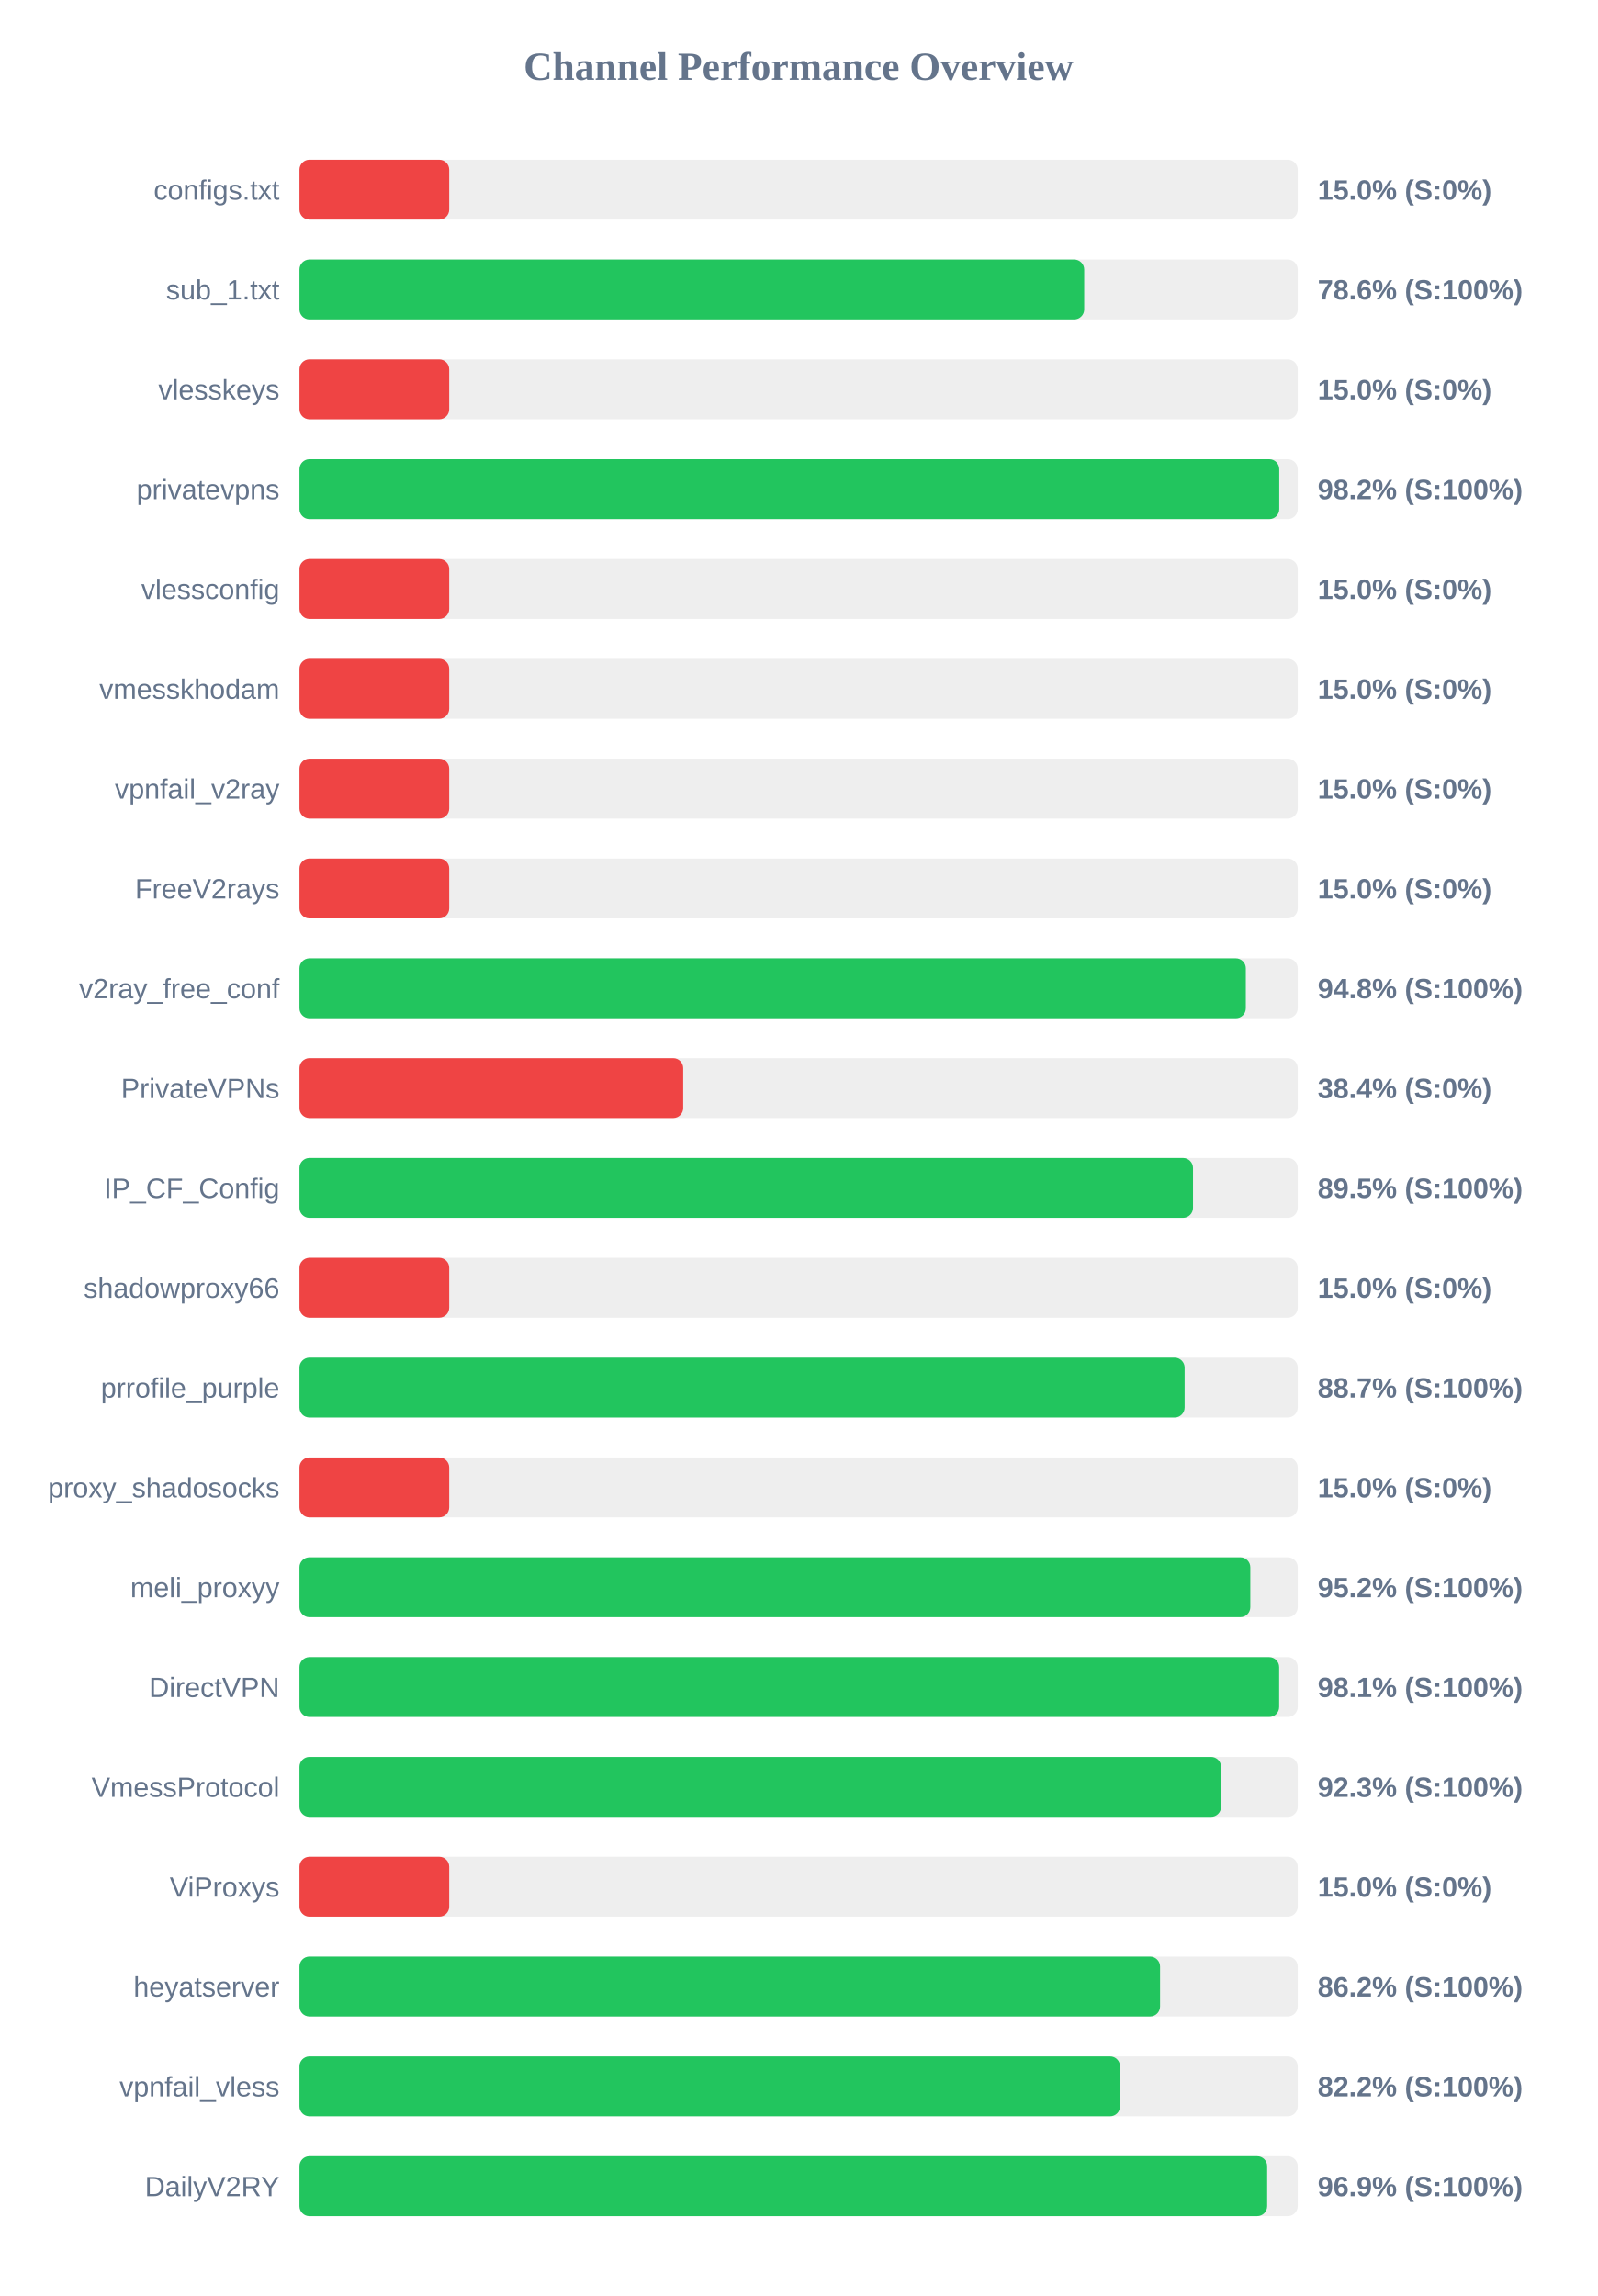
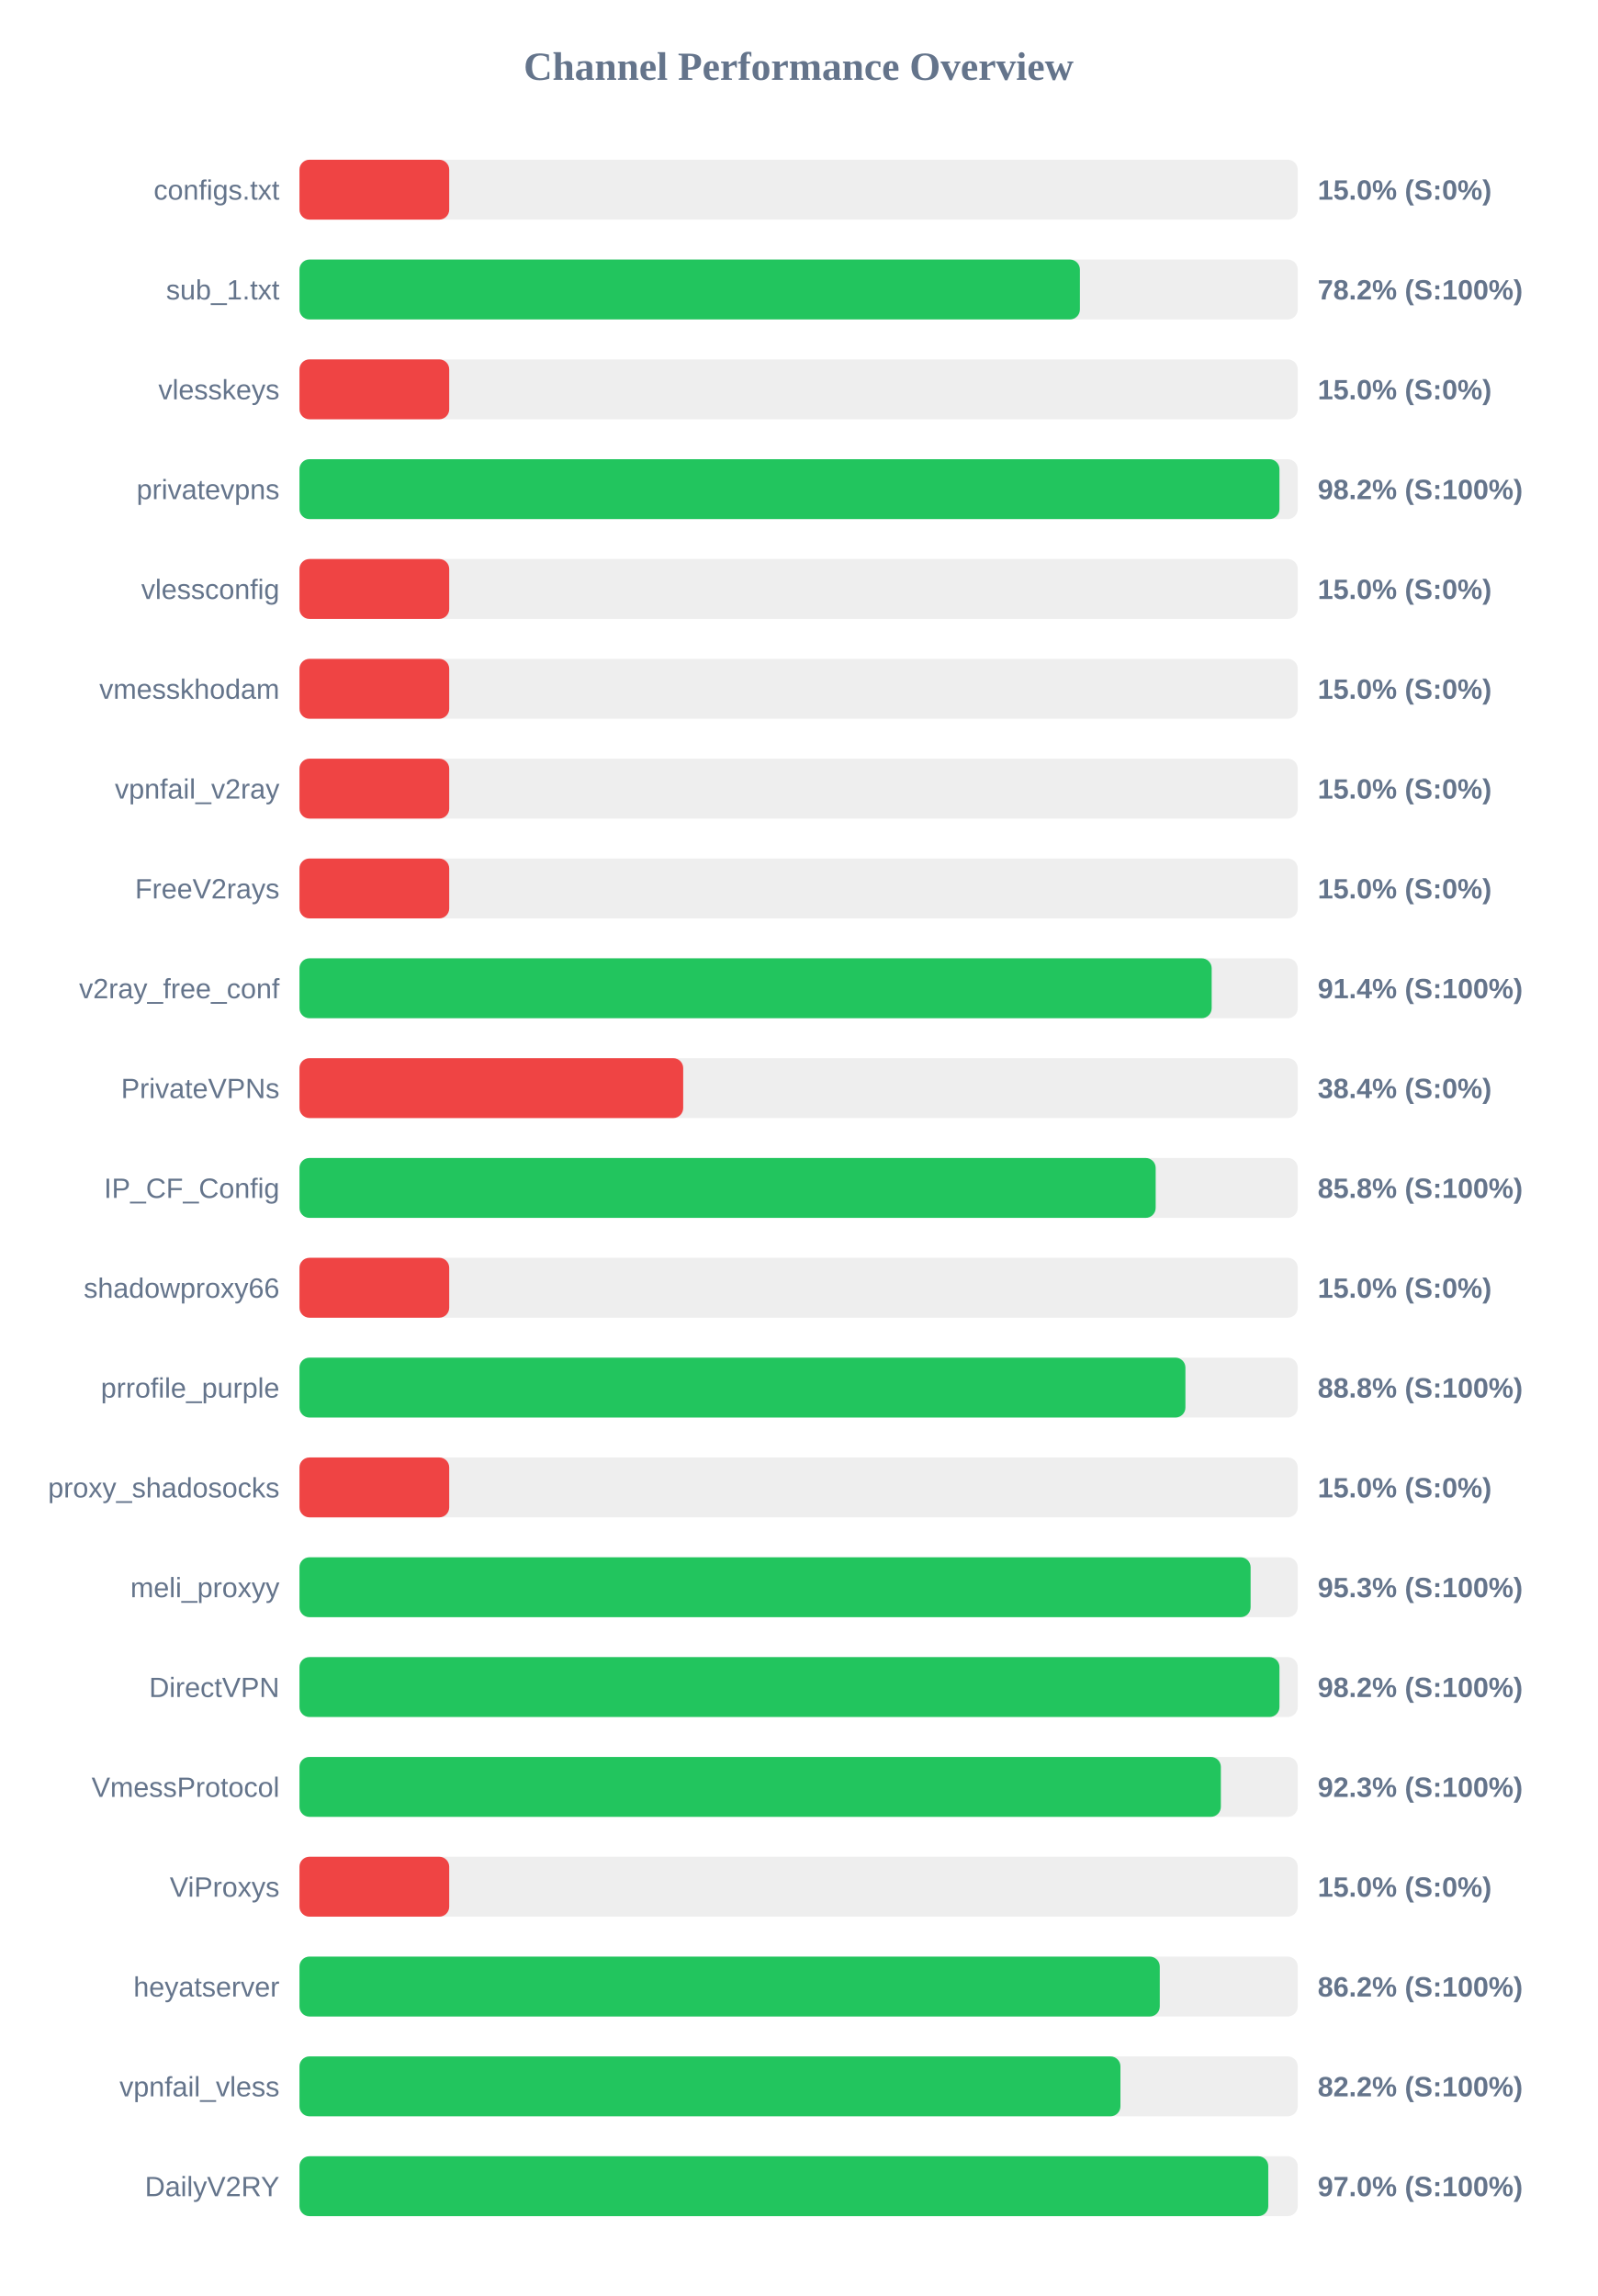
<svg xmlns="http://www.w3.org/2000/svg" width="800" height="1150" version="1.1">
  <style>
        .row { font: 14px Arial; fill: #64748b; }
        .score { font: bold 14px Arial; fill: #64748b; }
    </style>
  <text x="400" y="40" text-anchor="middle" font-size="20px" font-weight="bold" fill="#64748b">Channel Performance Overview</text>
  <rect x="150" y="80" width="500" height="30" fill="#eee" rx="5" />
  <rect x="150" y="80" width="75.0" height="30" fill="#ef4444" rx="5" />
  <text x="140" y="100" text-anchor="end" class="row">configs.txt</text>
  <text x="660" y="100" text-anchor="start" class="score">15.0% (S:0%)</text>
  <rect x="150" y="130" width="500" height="30" fill="#eee" rx="5" />
-   <rect x="150" y="130" width="393.05" height="30" fill="#22c55e" rx="5" />
+   <rect x="150" y="130" width="390.9" height="30" fill="#22c55e" rx="5" />
  <text x="140" y="150" text-anchor="end" class="row">sub_1.txt</text>
-   <text x="660" y="150" text-anchor="start" class="score">78.6% (S:100%)</text>
+   <text x="660" y="150" text-anchor="start" class="score">78.2% (S:100%)</text>
  <rect x="150" y="180" width="500" height="30" fill="#eee" rx="5" />
  <rect x="150" y="180" width="75.0" height="30" fill="#ef4444" rx="5" />
  <text x="140" y="200" text-anchor="end" class="row">vlesskeys</text>
  <text x="660" y="200" text-anchor="start" class="score">15.0% (S:0%)</text>
  <rect x="150" y="230" width="500" height="30" fill="#eee" rx="5" />
-   <rect x="150" y="230" width="490.75" height="30" fill="#22c55e" rx="5" />
+   <rect x="150" y="230" width="490.85" height="30" fill="#22c55e" rx="5" />
  <text x="140" y="250" text-anchor="end" class="row">privatevpns</text>
  <text x="660" y="250" text-anchor="start" class="score">98.2% (S:100%)</text>
  <rect x="150" y="280" width="500" height="30" fill="#eee" rx="5" />
  <rect x="150" y="280" width="75.0" height="30" fill="#ef4444" rx="5" />
  <text x="140" y="300" text-anchor="end" class="row">vlessconfig</text>
  <text x="660" y="300" text-anchor="start" class="score">15.0% (S:0%)</text>
  <rect x="150" y="330" width="500" height="30" fill="#eee" rx="5" />
  <rect x="150" y="330" width="75.0" height="30" fill="#ef4444" rx="5" />
  <text x="140" y="350" text-anchor="end" class="row">vmesskhodam</text>
  <text x="660" y="350" text-anchor="start" class="score">15.0% (S:0%)</text>
  <rect x="150" y="380" width="500" height="30" fill="#eee" rx="5" />
  <rect x="150" y="380" width="75.0" height="30" fill="#ef4444" rx="5" />
  <text x="140" y="400" text-anchor="end" class="row">vpnfail_v2ray</text>
  <text x="660" y="400" text-anchor="start" class="score">15.0% (S:0%)</text>
  <rect x="150" y="430" width="500" height="30" fill="#eee" rx="5" />
  <rect x="150" y="430" width="75.0" height="30" fill="#ef4444" rx="5" />
  <text x="140" y="450" text-anchor="end" class="row">FreeV2rays</text>
  <text x="660" y="450" text-anchor="start" class="score">15.0% (S:0%)</text>
  <rect x="150" y="480" width="500" height="30" fill="#eee" rx="5" />
-   <rect x="150" y="480" width="474.0" height="30" fill="#22c55e" rx="5" />
+   <rect x="150" y="480" width="456.9" height="30" fill="#22c55e" rx="5" />
  <text x="140" y="500" text-anchor="end" class="row">v2ray_free_conf</text>
-   <text x="660" y="500" text-anchor="start" class="score">94.8% (S:100%)</text>
+   <text x="660" y="500" text-anchor="start" class="score">91.4% (S:100%)</text>
  <rect x="150" y="530" width="500" height="30" fill="#eee" rx="5" />
  <rect x="150" y="530" width="192.2" height="30" fill="#ef4444" rx="5" />
  <text x="140" y="550" text-anchor="end" class="row">PrivateVPNs</text>
  <text x="660" y="550" text-anchor="start" class="score">38.4% (S:0%)</text>
  <rect x="150" y="580" width="500" height="30" fill="#eee" rx="5" />
-   <rect x="150" y="580" width="447.55" height="30" fill="#22c55e" rx="5" />
+   <rect x="150" y="580" width="428.85" height="30" fill="#22c55e" rx="5" />
  <text x="140" y="600" text-anchor="end" class="row">IP_CF_Config</text>
-   <text x="660" y="600" text-anchor="start" class="score">89.5% (S:100%)</text>
+   <text x="660" y="600" text-anchor="start" class="score">85.8% (S:100%)</text>
  <rect x="150" y="630" width="500" height="30" fill="#eee" rx="5" />
  <rect x="150" y="630" width="75.0" height="30" fill="#ef4444" rx="5" />
  <text x="140" y="650" text-anchor="end" class="row">shadowproxy66</text>
  <text x="660" y="650" text-anchor="start" class="score">15.0% (S:0%)</text>
  <rect x="150" y="680" width="500" height="30" fill="#eee" rx="5" />
-   <rect x="150" y="680" width="443.35" height="30" fill="#22c55e" rx="5" />
+   <rect x="150" y="680" width="443.75" height="30" fill="#22c55e" rx="5" />
  <text x="140" y="700" text-anchor="end" class="row">prrofile_purple</text>
-   <text x="660" y="700" text-anchor="start" class="score">88.7% (S:100%)</text>
+   <text x="660" y="700" text-anchor="start" class="score">88.8% (S:100%)</text>
  <rect x="150" y="730" width="500" height="30" fill="#eee" rx="5" />
  <rect x="150" y="730" width="75.0" height="30" fill="#ef4444" rx="5" />
  <text x="140" y="750" text-anchor="end" class="row">proxy_shadosocks</text>
  <text x="660" y="750" text-anchor="start" class="score">15.0% (S:0%)</text>
  <rect x="150" y="780" width="500" height="30" fill="#eee" rx="5" />
-   <rect x="150" y="780" width="476.25" height="30" fill="#22c55e" rx="5" />
+   <rect x="150" y="780" width="476.4" height="30" fill="#22c55e" rx="5" />
  <text x="140" y="800" text-anchor="end" class="row">meli_proxyy</text>
-   <text x="660" y="800" text-anchor="start" class="score">95.2% (S:100%)</text>
+   <text x="660" y="800" text-anchor="start" class="score">95.3% (S:100%)</text>
  <rect x="150" y="830" width="500" height="30" fill="#eee" rx="5" />
-   <rect x="150" y="830" width="490.7" height="30" fill="#22c55e" rx="5" />
+   <rect x="150" y="830" width="490.85" height="30" fill="#22c55e" rx="5" />
  <text x="140" y="850" text-anchor="end" class="row">DirectVPN</text>
-   <text x="660" y="850" text-anchor="start" class="score">98.1% (S:100%)</text>
+   <text x="660" y="850" text-anchor="start" class="score">98.2% (S:100%)</text>
  <rect x="150" y="880" width="500" height="30" fill="#eee" rx="5" />
-   <rect x="150" y="880" width="461.6" height="30" fill="#22c55e" rx="5" />
+   <rect x="150" y="880" width="461.5" height="30" fill="#22c55e" rx="5" />
  <text x="140" y="900" text-anchor="end" class="row">VmessProtocol</text>
  <text x="660" y="900" text-anchor="start" class="score">92.3% (S:100%)</text>
  <rect x="150" y="930" width="500" height="30" fill="#eee" rx="5" />
  <rect x="150" y="930" width="75.0" height="30" fill="#ef4444" rx="5" />
  <text x="140" y="950" text-anchor="end" class="row">ViProxys</text>
  <text x="660" y="950" text-anchor="start" class="score">15.0% (S:0%)</text>
  <rect x="150" y="980" width="500" height="30" fill="#eee" rx="5" />
-   <rect x="150" y="980" width="431.05" height="30" fill="#22c55e" rx="5" />
+   <rect x="150" y="980" width="430.9" height="30" fill="#22c55e" rx="5" />
  <text x="140" y="1000" text-anchor="end" class="row">heyatserver</text>
  <text x="660" y="1000" text-anchor="start" class="score">86.2% (S:100%)</text>
  <rect x="150" y="1030" width="500" height="30" fill="#eee" rx="5" />
-   <rect x="150" y="1030" width="411.0" height="30" fill="#22c55e" rx="5" />
+   <rect x="150" y="1030" width="411.2" height="30" fill="#22c55e" rx="5" />
  <text x="140" y="1050" text-anchor="end" class="row">vpnfail_vless</text>
  <text x="660" y="1050" text-anchor="start" class="score">82.2% (S:100%)</text>
  <rect x="150" y="1080" width="500" height="30" fill="#eee" rx="5" />
-   <rect x="150" y="1080" width="484.7" height="30" fill="#22c55e" rx="5" />
+   <rect x="150" y="1080" width="485.25" height="30" fill="#22c55e" rx="5" />
  <text x="140" y="1100" text-anchor="end" class="row">DailyV2RY</text>
-   <text x="660" y="1100" text-anchor="start" class="score">96.9% (S:100%)</text>
+   <text x="660" y="1100" text-anchor="start" class="score">97.0% (S:100%)</text>
</svg>
